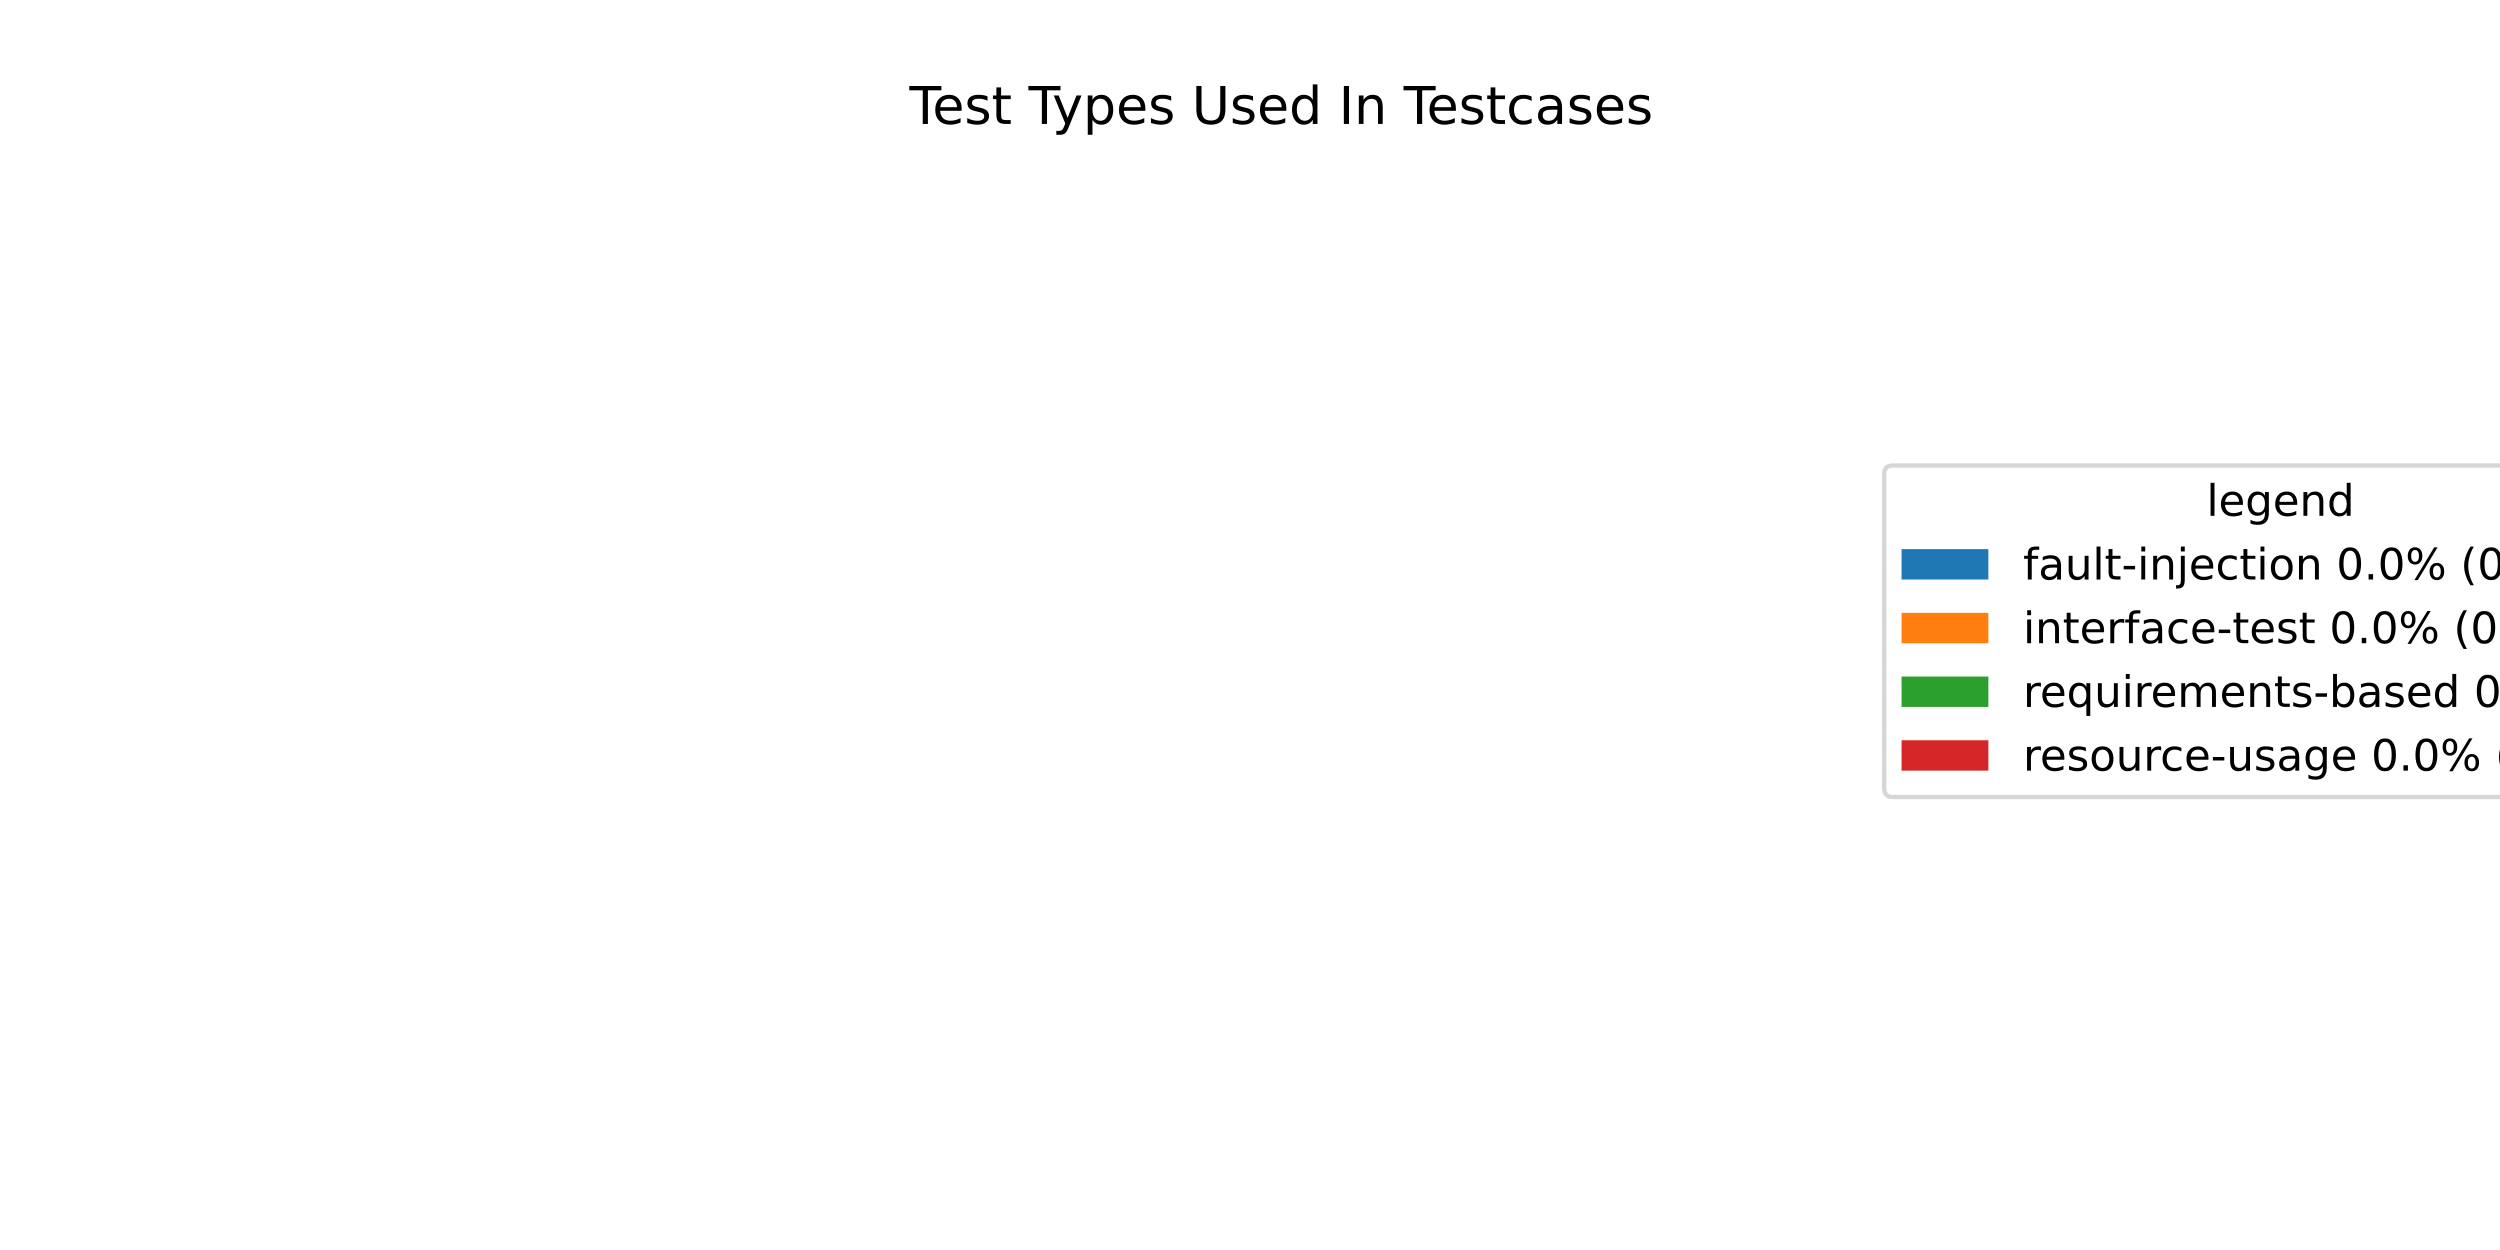
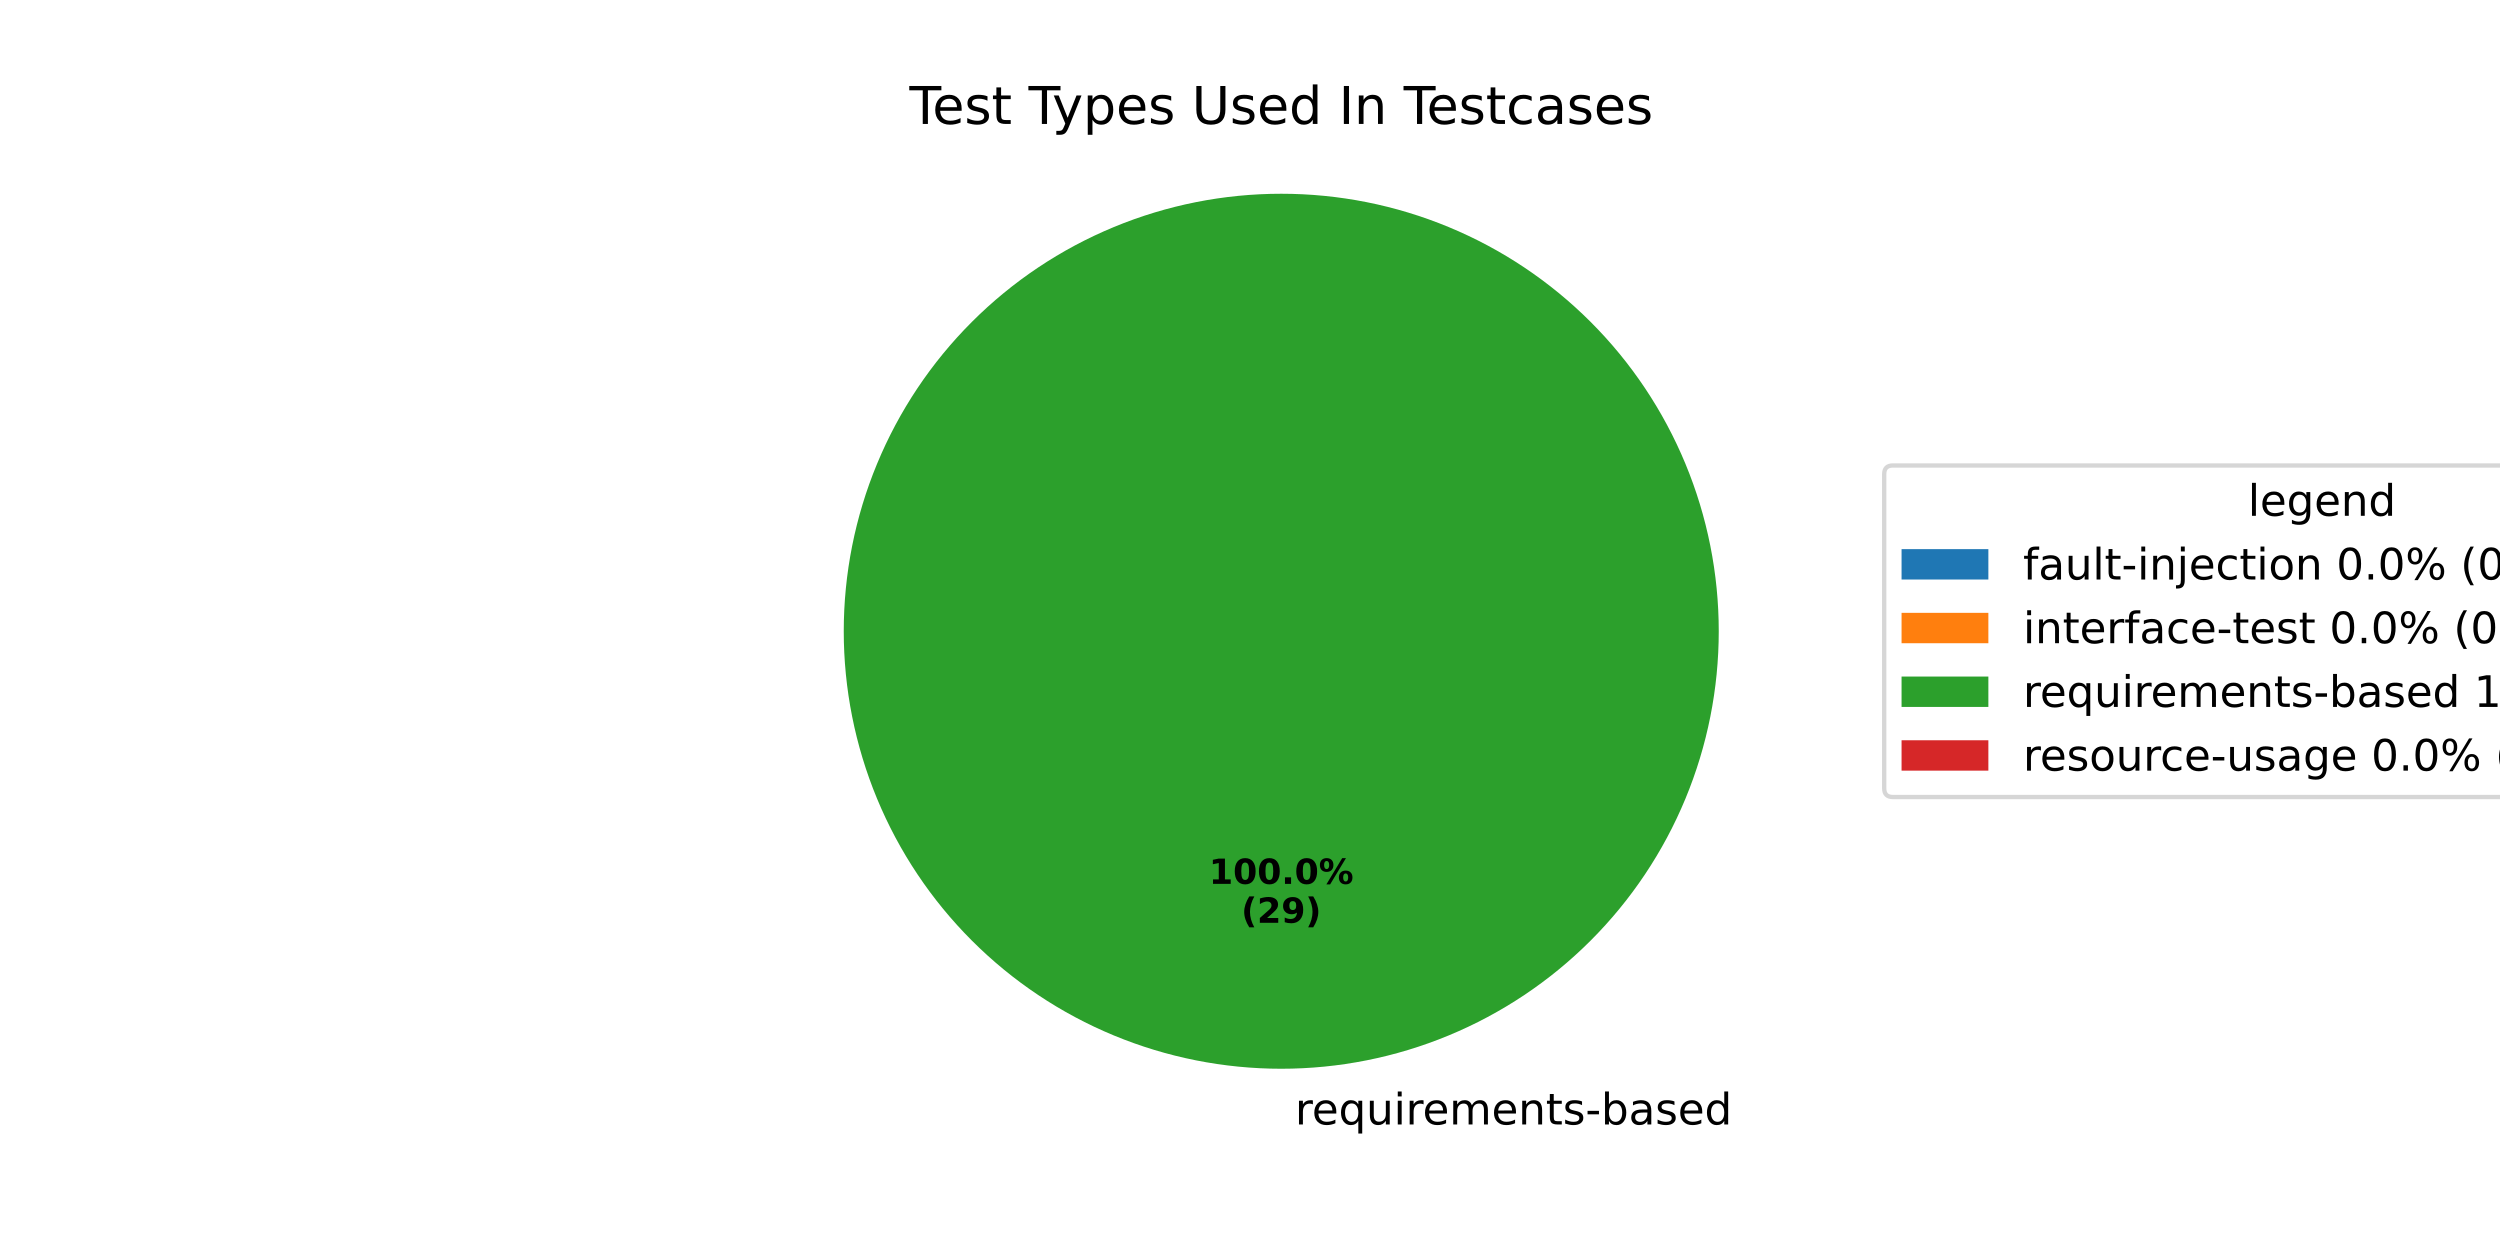
<svg xmlns="http://www.w3.org/2000/svg" xmlns:xlink="http://www.w3.org/1999/xlink" width="576pt" height="288pt" viewBox="0 0 576 288" version="1.1">
  <defs>
    <style type="text/css">*{stroke-linejoin: round; stroke-linecap: butt}</style>
  </defs>
  <g id="figure_1">
    <g id="patch_1">
      <path d="M 0 288  L 576 288  L 576 0  L 0 0  z " style="fill: #ffffff" />
    </g>
    <g id="axes_1">
      <g id="patch_2">
-         <path d="M 295.2 44.64  C 295.2 44.64 295.2 44.64 295.2 44.64  L 295.2 246.24  z " style="fill: #1f77b4" />
+         <path d="M 295.2 44.64  C 295.2 44.64 295.2 44.64 295.2 44.64  L 295.2 145.44  z " style="fill: #1f77b4" />
      </g>
      <g id="patch_3">
-         <path d="M 295.2 44.64  C 295.2 44.64 295.2 44.64 295.2 44.64  L 295.2 246.24  z " style="fill: #ff7f0e" />
+         <path d="M 295.2 44.64  C 295.2 44.64 295.2 44.64 295.2 44.64  L 295.2 145.44  z " style="fill: #ff7f0e" />
      </g>
      <g id="patch_4">
-         <path d="M 295.2 44.64  C 295.2 44.64 295.2 44.64 295.2 44.64  L 295.2 246.24  z " style="fill: #2ca02c" />
+         <path d="M 396 145.44  C 396 132.203 393.393 119.095 388.327 106.866  C 383.262 94.636 375.836 83.524 366.476 74.164  C 357.116 64.804 346.004 57.378 333.774 52.313  C 321.545 47.247 308.437 44.64 295.2 44.64  C 281.963 44.64 268.855 47.247 256.626 52.313  C 244.396 57.378 233.284 64.804 223.924 74.164  C 214.564 83.524 207.138 94.636 202.073 106.866  C 197.007 119.095 194.4 132.203 194.4 145.44  C 194.4 158.677 197.007 171.785 202.073 184.014  C 207.138 196.244 214.564 207.356 223.924 216.716  C 233.284 226.076 244.396 233.502 256.626 238.567  C 268.855 243.633 281.963 246.24 295.2 246.24  C 308.437 246.24 321.545 243.633 333.774 238.567  C 346.004 233.502 357.116 226.076 366.476 216.716  C 375.836 207.356 383.262 196.244 388.327 184.014  C 393.393 171.785 396 158.677 396 145.44  M 295.2 145.44  z " style="fill: #2ca02c" />
      </g>
      <g id="patch_5">
-         <path d="M 295.2 44.64  C 295.2 44.64 295.2 44.64 295.2 44.64  L 295.2 246.24  z " style="fill: #d62728" />
+         <path d="M 295.2 44.64  C 295.2 44.64 295.2 44.64 295.2 44.64  L 295.2 145.44  z " style="fill: #d62728" />
      </g>
      <g id="matplotlib.axis_1" />
      <g id="matplotlib.axis_2" />
      <g id="text_1">
+         <g transform="translate(295.2 259.0794) scale(0.1 -0.1)">
+           <defs>
+             <path id="DejaVuSans-20" transform="scale(0.015625)" />
+             <path id="DejaVuSans-72" d="M 2631 2963  Q 2534 3019 2420 3045  Q 2306 3072 2169 3072  Q 1681 3072 1420 2755  Q 1159 2438 1159 1844  L 1159 0  L 581 0  L 581 3500  L 1159 3500  L 1159 2956  Q 1341 3275 1631 3429  Q 1922 3584 2338 3584  Q 2397 3584 2469 3576  Q 2541 3569 2628 3553  L 2631 2963  z " transform="scale(0.015625)" />
+             <path id="DejaVuSans-65" d="M 3597 1894  L 3597 1613  L 953 1613  Q 991 1019 1311 708  Q 1631 397 2203 397  Q 2534 397 2845 478  Q 3156 559 3463 722  L 3463 178  Q 3153 47 2828 -22  Q 2503 -91 2169 -91  Q 1331 -91 842 396  Q 353 884 353 1716  Q 353 2575 817 3079  Q 1281 3584 2069 3584  Q 2775 3584 3186 3129  Q 3597 2675 3597 1894  z M 3022 2063  Q 3016 2534 2758 2815  Q 2500 3097 2075 3097  Q 1594 3097 1305 2825  Q 1016 2553 972 2059  L 3022 2063  z " transform="scale(0.015625)" />
+             <path id="DejaVuSans-71" d="M 947 1747  Q 947 1113 1208 752  Q 1469 391 1925 391  Q 2381 391 2643 752  Q 2906 1113 2906 1747  Q 2906 2381 2643 2742  Q 2381 3103 1925 3103  Q 1469 3103 1208 2742  Q 947 2381 947 1747  z M 2906 525  Q 2725 213 2448 61  Q 2172 -91 1784 -91  Q 1150 -91 751 415  Q 353 922 353 1747  Q 353 2572 751 3078  Q 1150 3584 1784 3584  Q 2172 3584 2448 3432  Q 2725 3281 2906 2969  L 2906 3500  L 3481 3500  L 3481 -1331  L 2906 -1331  L 2906 525  z " transform="scale(0.015625)" />
+             <path id="DejaVuSans-75" d="M 544 1381  L 544 3500  L 1119 3500  L 1119 1403  Q 1119 906 1312 657  Q 1506 409 1894 409  Q 2359 409 2629 706  Q 2900 1003 2900 1516  L 2900 3500  L 3475 3500  L 3475 0  L 2900 0  L 2900 538  Q 2691 219 2414 64  Q 2138 -91 1772 -91  Q 1169 -91 856 284  Q 544 659 544 1381  z M 1991 3584  L 1991 3584  z " transform="scale(0.015625)" />
+             <path id="DejaVuSans-69" d="M 603 3500  L 1178 3500  L 1178 0  L 603 0  L 603 3500  z M 603 4863  L 1178 4863  L 1178 4134  L 603 4134  L 603 4863  z " transform="scale(0.015625)" />
+             <path id="DejaVuSans-6d" d="M 3328 2828  Q 3544 3216 3844 3400  Q 4144 3584 4550 3584  Q 5097 3584 5394 3201  Q 5691 2819 5691 2113  L 5691 0  L 5113 0  L 5113 2094  Q 5113 2597 4934 2840  Q 4756 3084 4391 3084  Q 3944 3084 3684 2787  Q 3425 2491 3425 1978  L 3425 0  L 2847 0  L 2847 2094  Q 2847 2600 2669 2842  Q 2491 3084 2119 3084  Q 1678 3084 1418 2786  Q 1159 2488 1159 1978  L 1159 0  L 581 0  L 581 3500  L 1159 3500  L 1159 2956  Q 1356 3278 1631 3431  Q 1906 3584 2284 3584  Q 2666 3584 2933 3390  Q 3200 3197 3328 2828  z " transform="scale(0.015625)" />
+             <path id="DejaVuSans-6e" d="M 3513 2113  L 3513 0  L 2938 0  L 2938 2094  Q 2938 2591 2744 2837  Q 2550 3084 2163 3084  Q 1697 3084 1428 2787  Q 1159 2491 1159 1978  L 1159 0  L 581 0  L 581 3500  L 1159 3500  L 1159 2956  Q 1366 3272 1645 3428  Q 1925 3584 2291 3584  Q 2894 3584 3203 3211  Q 3513 2838 3513 2113  z " transform="scale(0.015625)" />
+             <path id="DejaVuSans-74" d="M 1172 4494  L 1172 3500  L 2356 3500  L 2356 3053  L 1172 3053  L 1172 1153  Q 1172 725 1289 603  Q 1406 481 1766 481  L 2356 481  L 2356 0  L 1766 0  Q 1100 0 847 248  Q 594 497 594 1153  L 594 3053  L 172 3053  L 172 3500  L 594 3500  L 594 4494  L 1172 4494  z " transform="scale(0.015625)" />
+             <path id="DejaVuSans-73" d="M 2834 3397  L 2834 2853  Q 2591 2978 2328 3040  Q 2066 3103 1784 3103  Q 1356 3103 1142 2972  Q 928 2841 928 2578  Q 928 2378 1081 2264  Q 1234 2150 1697 2047  L 1894 2003  Q 2506 1872 2764 1633  Q 3022 1394 3022 966  Q 3022 478 2636 193  Q 2250 -91 1575 -91  Q 1294 -91 989 -36  Q 684 19 347 128  L 347 722  Q 666 556 975 473  Q 1284 391 1588 391  Q 1994 391 2212 530  Q 2431 669 2431 922  Q 2431 1156 2273 1281  Q 2116 1406 1581 1522  L 1381 1569  Q 847 1681 609 1914  Q 372 2147 372 2553  Q 372 3047 722 3315  Q 1072 3584 1716 3584  Q 2034 3584 2315 3537  Q 2597 3491 2834 3397  z " transform="scale(0.015625)" />
+             <path id="DejaVuSans-2d" d="M 313 2009  L 1997 2009  L 1997 1497  L 313 1497  L 313 2009  z " transform="scale(0.015625)" />
+             <path id="DejaVuSans-62" d="M 3116 1747  Q 3116 2381 2855 2742  Q 2594 3103 2138 3103  Q 1681 3103 1420 2742  Q 1159 2381 1159 1747  Q 1159 1113 1420 752  Q 1681 391 2138 391  Q 2594 391 2855 752  Q 3116 1113 3116 1747  z M 1159 2969  Q 1341 3281 1617 3432  Q 1894 3584 2278 3584  Q 2916 3584 3314 3078  Q 3713 2572 3713 1747  Q 3713 922 3314 415  Q 2916 -91 2278 -91  Q 1894 -91 1617 61  Q 1341 213 1159 525  L 1159 0  L 581 0  L 581 4863  L 1159 4863  L 1159 2969  z " transform="scale(0.015625)" />
+             <path id="DejaVuSans-61" d="M 2194 1759  Q 1497 1759 1228 1600  Q 959 1441 959 1056  Q 959 750 1161 570  Q 1363 391 1709 391  Q 2188 391 2477 730  Q 2766 1069 2766 1631  L 2766 1759  L 2194 1759  z M 3341 1997  L 3341 0  L 2766 0  L 2766 531  Q 2569 213 2275 61  Q 1981 -91 1556 -91  Q 1019 -91 701 211  Q 384 513 384 1019  Q 384 1609 779 1909  Q 1175 2209 1959 2209  L 2766 2209  L 2766 2266  Q 2766 2663 2505 2880  Q 2244 3097 1772 3097  Q 1472 3097 1187 3025  Q 903 2953 641 2809  L 641 3341  Q 956 3463 1253 3523  Q 1550 3584 1831 3584  Q 2591 3584 2966 3190  Q 3341 2797 3341 1997  z " transform="scale(0.015625)" />
+             <path id="DejaVuSans-64" d="M 2906 2969  L 2906 4863  L 3481 4863  L 3481 0  L 2906 0  L 2906 525  Q 2725 213 2448 61  Q 2172 -91 1784 -91  Q 1150 -91 751 415  Q 353 922 353 1747  Q 353 2572 751 3078  Q 1150 3584 1784 3584  Q 2172 3584 2448 3432  Q 2725 3281 2906 2969  z M 947 1747  Q 947 1113 1208 752  Q 1469 391 1925 391  Q 2381 391 2643 752  Q 2906 1113 2906 1747  Q 2906 2381 2643 2742  Q 2381 3103 1925 3103  Q 1469 3103 1208 2742  Q 947 2381 947 1747  z " transform="scale(0.015625)" />
+           </defs>
+           <use xlink:href="#DejaVuSans-20" />
+           <use xlink:href="#DejaVuSans-72" transform="translate(31.78711 0)" />
+           <use xlink:href="#DejaVuSans-65" transform="translate(70.65039 0)" />
+           <use xlink:href="#DejaVuSans-71" transform="translate(132.1738 0)" />
+           <use xlink:href="#DejaVuSans-75" transform="translate(195.6504 0)" />
+           <use xlink:href="#DejaVuSans-69" transform="translate(259.0293 0)" />
+           <use xlink:href="#DejaVuSans-72" transform="translate(286.8125 0)" />
+           <use xlink:href="#DejaVuSans-65" transform="translate(325.6758 0)" />
+           <use xlink:href="#DejaVuSans-6d" transform="translate(387.1992 0)" />
+           <use xlink:href="#DejaVuSans-65" transform="translate(484.6113 0)" />
+           <use xlink:href="#DejaVuSans-6e" transform="translate(546.1348 0)" />
+           <use xlink:href="#DejaVuSans-74" transform="translate(609.5137 0)" />
+           <use xlink:href="#DejaVuSans-73" transform="translate(648.7227 0)" />
+           <use xlink:href="#DejaVuSans-2d" transform="translate(700.8223 0)" />
+           <use xlink:href="#DejaVuSans-62" transform="translate(736.9062 0)" />
+           <use xlink:href="#DejaVuSans-61" transform="translate(800.3828 0)" />
+           <use xlink:href="#DejaVuSans-73" transform="translate(861.6621 0)" />
+           <use xlink:href="#DejaVuSans-65" transform="translate(913.7617 0)" />
+           <use xlink:href="#DejaVuSans-64" transform="translate(975.2852 0)" />
+         </g>
+       </g>
+       <g id="text_2">
+         <g transform="translate(278.54 203.6484) scale(0.08 -0.08)">
+           <defs>
+             <path id="DejaVuSans-Bold-31" d="M 750 831  L 1813 831  L 1813 3847  L 722 3622  L 722 4441  L 1806 4666  L 2950 4666  L 2950 831  L 4013 831  L 4013 0  L 750 0  L 750 831  z " transform="scale(0.015625)" />
+             <path id="DejaVuSans-Bold-30" d="M 2944 2338  Q 2944 3213 2780 3570  Q 2616 3928 2228 3928  Q 1841 3928 1675 3570  Q 1509 3213 1509 2338  Q 1509 1453 1675 1090  Q 1841 728 2228 728  Q 2613 728 2778 1090  Q 2944 1453 2944 2338  z M 4147 2328  Q 4147 1169 3647 539  Q 3147 -91 2228 -91  Q 1306 -91 806 539  Q 306 1169 306 2328  Q 306 3491 806 4120  Q 1306 4750 2228 4750  Q 3147 4750 3647 4120  Q 4147 3491 4147 2328  z " transform="scale(0.015625)" />
+             <path id="DejaVuSans-Bold-2e" d="M 653 1209  L 1778 1209  L 1778 0  L 653 0  L 653 1209  z " transform="scale(0.015625)" />
+             <path id="DejaVuSans-Bold-25" d="M 4959 1925  Q 4738 1925 4616 1733  Q 4494 1541 4494 1184  Q 4494 825 4614 633  Q 4734 441 4959 441  Q 5184 441 5303 633  Q 5422 825 5422 1184  Q 5422 1541 5301 1733  Q 5181 1925 4959 1925  z M 4959 2450  Q 5541 2450 5875 2112  Q 6209 1775 6209 1184  Q 6209 594 5875 251  Q 5541 -91 4959 -91  Q 4378 -91 4042 251  Q 3706 594 3706 1184  Q 3706 1772 4042 2111  Q 4378 2450 4959 2450  z M 2094 -91  L 1403 -91  L 4319 4750  L 5013 4750  L 2094 -91  z M 1453 4750  Q 2034 4750 2367 4411  Q 2700 4072 2700 3481  Q 2700 2891 2367 2550  Q 2034 2209 1453 2209  Q 872 2209 539 2550  Q 206 2891 206 3481  Q 206 4072 539 4411  Q 872 4750 1453 4750  z M 1453 4225  Q 1228 4225 1106 4031  Q 984 3838 984 3481  Q 984 3122 1106 2926  Q 1228 2731 1453 2731  Q 1678 2731 1798 2926  Q 1919 3122 1919 3481  Q 1919 3838 1797 4031  Q 1675 4225 1453 4225  z " transform="scale(0.015625)" />
+           </defs>
+           <use xlink:href="#DejaVuSans-Bold-31" />
+           <use xlink:href="#DejaVuSans-Bold-30" transform="translate(69.58008 0)" />
+           <use xlink:href="#DejaVuSans-Bold-30" transform="translate(139.1602 0)" />
+           <use xlink:href="#DejaVuSans-Bold-2e" transform="translate(208.7402 0)" />
+           <use xlink:href="#DejaVuSans-Bold-30" transform="translate(246.7285 0)" />
+           <use xlink:href="#DejaVuSans-Bold-25" transform="translate(316.3086 0)" />
+         </g>
+         <g transform="translate(285.9775 212.6066) scale(0.08 -0.08)">
+           <defs>
+             <path id="DejaVuSans-Bold-28" d="M 2413 -844  L 1484 -844  Q 1006 -72 778 623  Q 550 1319 550 2003  Q 550 2688 779 3389  Q 1009 4091 1484 4856  L 2413 4856  Q 2013 4116 1813 3408  Q 1613 2700 1613 2009  Q 1613 1319 1811 609  Q 2009 -100 2413 -844  z " transform="scale(0.015625)" />
+             <path id="DejaVuSans-Bold-32" d="M 1844 884  L 3897 884  L 3897 0  L 506 0  L 506 884  L 2209 2388  Q 2438 2594 2547 2791  Q 2656 2988 2656 3200  Q 2656 3528 2436 3728  Q 2216 3928 1850 3928  Q 1569 3928 1234 3808  Q 900 3688 519 3450  L 519 4475  Q 925 4609 1322 4679  Q 1719 4750 2100 4750  Q 2938 4750 3402 4381  Q 3866 4013 3866 3353  Q 3866 2972 3669 2642  Q 3472 2313 2841 1759  L 1844 884  z " transform="scale(0.015625)" />
+             <path id="DejaVuSans-Bold-39" d="M 641 103  L 641 966  Q 928 831 1190 764  Q 1453 697 1709 697  Q 2247 697 2547 995  Q 2847 1294 2900 1881  Q 2688 1725 2447 1647  Q 2206 1569 1925 1569  Q 1209 1569 770 1986  Q 331 2403 331 3084  Q 331 3838 820 4291  Q 1309 4744 2131 4744  Q 3044 4744 3544 4128  Q 4044 3513 4044 2388  Q 4044 1231 3459 570  Q 2875 -91 1856 -91  Q 1528 -91 1228 -42  Q 928 6 641 103  z M 2125 2350  Q 2441 2350 2600 2554  Q 2759 2759 2759 3169  Q 2759 3575 2600 3781  Q 2441 3988 2125 3988  Q 1809 3988 1650 3781  Q 1491 3575 1491 3169  Q 1491 2759 1650 2554  Q 1809 2350 2125 2350  z " transform="scale(0.015625)" />
+             <path id="DejaVuSans-Bold-29" d="M 513 -844  Q 913 -100 1113 609  Q 1313 1319 1313 2009  Q 1313 2700 1113 3408  Q 913 4116 513 4856  L 1441 4856  Q 1916 4091 2145 3389  Q 2375 2688 2375 2003  Q 2375 1319 2147 623  Q 1919 -72 1441 -844  L 513 -844  z " transform="scale(0.015625)" />
+           </defs>
+           <use xlink:href="#DejaVuSans-Bold-28" />
+           <use xlink:href="#DejaVuSans-Bold-32" transform="translate(45.70312 0)" />
+           <use xlink:href="#DejaVuSans-Bold-39" transform="translate(115.2832 0)" />
+           <use xlink:href="#DejaVuSans-Bold-29" transform="translate(184.8633 0)" />
+         </g>
+       </g>
+       <g id="text_3">
        <g transform="translate(209.5294 28.56) scale(0.12 -0.12)">
          <defs>
            <path id="DejaVuSans-54" d="M -19 4666  L 3928 4666  L 3928 4134  L 2272 4134  L 2272 0  L 1638 0  L 1638 4134  L -19 4134  L -19 4666  z " transform="scale(0.015625)" />
-             <path id="DejaVuSans-65" d="M 3597 1894  L 3597 1613  L 953 1613  Q 991 1019 1311 708  Q 1631 397 2203 397  Q 2534 397 2845 478  Q 3156 559 3463 722  L 3463 178  Q 3153 47 2828 -22  Q 2503 -91 2169 -91  Q 1331 -91 842 396  Q 353 884 353 1716  Q 353 2575 817 3079  Q 1281 3584 2069 3584  Q 2775 3584 3186 3129  Q 3597 2675 3597 1894  z M 3022 2063  Q 3016 2534 2758 2815  Q 2500 3097 2075 3097  Q 1594 3097 1305 2825  Q 1016 2553 972 2059  L 3022 2063  z " transform="scale(0.015625)" />
-             <path id="DejaVuSans-73" d="M 2834 3397  L 2834 2853  Q 2591 2978 2328 3040  Q 2066 3103 1784 3103  Q 1356 3103 1142 2972  Q 928 2841 928 2578  Q 928 2378 1081 2264  Q 1234 2150 1697 2047  L 1894 2003  Q 2506 1872 2764 1633  Q 3022 1394 3022 966  Q 3022 478 2636 193  Q 2250 -91 1575 -91  Q 1294 -91 989 -36  Q 684 19 347 128  L 347 722  Q 666 556 975 473  Q 1284 391 1588 391  Q 1994 391 2212 530  Q 2431 669 2431 922  Q 2431 1156 2273 1281  Q 2116 1406 1581 1522  L 1381 1569  Q 847 1681 609 1914  Q 372 2147 372 2553  Q 372 3047 722 3315  Q 1072 3584 1716 3584  Q 2034 3584 2315 3537  Q 2597 3491 2834 3397  z " transform="scale(0.015625)" />
-             <path id="DejaVuSans-74" d="M 1172 4494  L 1172 3500  L 2356 3500  L 2356 3053  L 1172 3053  L 1172 1153  Q 1172 725 1289 603  Q 1406 481 1766 481  L 2356 481  L 2356 0  L 1766 0  Q 1100 0 847 248  Q 594 497 594 1153  L 594 3053  L 172 3053  L 172 3500  L 594 3500  L 594 4494  L 1172 4494  z " transform="scale(0.015625)" />
-             <path id="DejaVuSans-20" transform="scale(0.015625)" />
            <path id="DejaVuSans-79" d="M 2059 -325  Q 1816 -950 1584 -1140  Q 1353 -1331 966 -1331  L 506 -1331  L 506 -850  L 844 -850  Q 1081 -850 1212 -737  Q 1344 -625 1503 -206  L 1606 56  L 191 3500  L 800 3500  L 1894 763  L 2988 3500  L 3597 3500  L 2059 -325  z " transform="scale(0.015625)" />
            <path id="DejaVuSans-70" d="M 1159 525  L 1159 -1331  L 581 -1331  L 581 3500  L 1159 3500  L 1159 2969  Q 1341 3281 1617 3432  Q 1894 3584 2278 3584  Q 2916 3584 3314 3078  Q 3713 2572 3713 1747  Q 3713 922 3314 415  Q 2916 -91 2278 -91  Q 1894 -91 1617 61  Q 1341 213 1159 525  z M 3116 1747  Q 3116 2381 2855 2742  Q 2594 3103 2138 3103  Q 1681 3103 1420 2742  Q 1159 2381 1159 1747  Q 1159 1113 1420 752  Q 1681 391 2138 391  Q 2594 391 2855 752  Q 3116 1113 3116 1747  z " transform="scale(0.015625)" />
            <path id="DejaVuSans-55" d="M 556 4666  L 1191 4666  L 1191 1831  Q 1191 1081 1462 751  Q 1734 422 2344 422  Q 2950 422 3222 751  Q 3494 1081 3494 1831  L 3494 4666  L 4128 4666  L 4128 1753  Q 4128 841 3676 375  Q 3225 -91 2344 -91  Q 1459 -91 1007 375  Q 556 841 556 1753  L 556 4666  z " transform="scale(0.015625)" />
-             <path id="DejaVuSans-64" d="M 2906 2969  L 2906 4863  L 3481 4863  L 3481 0  L 2906 0  L 2906 525  Q 2725 213 2448 61  Q 2172 -91 1784 -91  Q 1150 -91 751 415  Q 353 922 353 1747  Q 353 2572 751 3078  Q 1150 3584 1784 3584  Q 2172 3584 2448 3432  Q 2725 3281 2906 2969  z M 947 1747  Q 947 1113 1208 752  Q 1469 391 1925 391  Q 2381 391 2643 752  Q 2906 1113 2906 1747  Q 2906 2381 2643 2742  Q 2381 3103 1925 3103  Q 1469 3103 1208 2742  Q 947 2381 947 1747  z " transform="scale(0.015625)" />
            <path id="DejaVuSans-49" d="M 628 4666  L 1259 4666  L 1259 0  L 628 0  L 628 4666  z " transform="scale(0.015625)" />
-             <path id="DejaVuSans-6e" d="M 3513 2113  L 3513 0  L 2938 0  L 2938 2094  Q 2938 2591 2744 2837  Q 2550 3084 2163 3084  Q 1697 3084 1428 2787  Q 1159 2491 1159 1978  L 1159 0  L 581 0  L 581 3500  L 1159 3500  L 1159 2956  Q 1366 3272 1645 3428  Q 1925 3584 2291 3584  Q 2894 3584 3203 3211  Q 3513 2838 3513 2113  z " transform="scale(0.015625)" />
            <path id="DejaVuSans-63" d="M 3122 3366  L 3122 2828  Q 2878 2963 2633 3030  Q 2388 3097 2138 3097  Q 1578 3097 1268 2742  Q 959 2388 959 1747  Q 959 1106 1268 751  Q 1578 397 2138 397  Q 2388 397 2633 464  Q 2878 531 3122 666  L 3122 134  Q 2881 22 2623 -34  Q 2366 -91 2075 -91  Q 1284 -91 818 406  Q 353 903 353 1747  Q 353 2603 823 3093  Q 1294 3584 2113 3584  Q 2378 3584 2631 3529  Q 2884 3475 3122 3366  z " transform="scale(0.015625)" />
-             <path id="DejaVuSans-61" d="M 2194 1759  Q 1497 1759 1228 1600  Q 959 1441 959 1056  Q 959 750 1161 570  Q 1363 391 1709 391  Q 2188 391 2477 730  Q 2766 1069 2766 1631  L 2766 1759  L 2194 1759  z M 3341 1997  L 3341 0  L 2766 0  L 2766 531  Q 2569 213 2275 61  Q 1981 -91 1556 -91  Q 1019 -91 701 211  Q 384 513 384 1019  Q 384 1609 779 1909  Q 1175 2209 1959 2209  L 2766 2209  L 2766 2266  Q 2766 2663 2505 2880  Q 2244 3097 1772 3097  Q 1472 3097 1187 3025  Q 903 2953 641 2809  L 641 3341  Q 956 3463 1253 3523  Q 1550 3584 1831 3584  Q 2591 3584 2966 3190  Q 3341 2797 3341 1997  z " transform="scale(0.015625)" />
          </defs>
          <use xlink:href="#DejaVuSans-54" />
          <use xlink:href="#DejaVuSans-65" transform="translate(44.08398 0)" />
          <use xlink:href="#DejaVuSans-73" transform="translate(105.6074 0)" />
          <use xlink:href="#DejaVuSans-74" transform="translate(157.707 0)" />
          <use xlink:href="#DejaVuSans-20" transform="translate(196.916 0)" />
          <use xlink:href="#DejaVuSans-54" transform="translate(228.7031 0)" />
          <use xlink:href="#DejaVuSans-79" transform="translate(274.1621 0)" />
          <use xlink:href="#DejaVuSans-70" transform="translate(333.3418 0)" />
          <use xlink:href="#DejaVuSans-65" transform="translate(396.8184 0)" />
          <use xlink:href="#DejaVuSans-73" transform="translate(458.3418 0)" />
          <use xlink:href="#DejaVuSans-20" transform="translate(510.4414 0)" />
          <use xlink:href="#DejaVuSans-55" transform="translate(542.2285 0)" />
          <use xlink:href="#DejaVuSans-73" transform="translate(615.4219 0)" />
          <use xlink:href="#DejaVuSans-65" transform="translate(667.5215 0)" />
          <use xlink:href="#DejaVuSans-64" transform="translate(729.0449 0)" />
          <use xlink:href="#DejaVuSans-20" transform="translate(792.5215 0)" />
          <use xlink:href="#DejaVuSans-49" transform="translate(824.3086 0)" />
          <use xlink:href="#DejaVuSans-6e" transform="translate(853.8008 0)" />
          <use xlink:href="#DejaVuSans-20" transform="translate(917.1797 0)" />
          <use xlink:href="#DejaVuSans-54" transform="translate(948.9668 0)" />
          <use xlink:href="#DejaVuSans-65" transform="translate(993.0508 0)" />
          <use xlink:href="#DejaVuSans-73" transform="translate(1054.574 0)" />
          <use xlink:href="#DejaVuSans-74" transform="translate(1106.674 0)" />
          <use xlink:href="#DejaVuSans-63" transform="translate(1145.883 0)" />
          <use xlink:href="#DejaVuSans-61" transform="translate(1200.863 0)" />
          <use xlink:href="#DejaVuSans-73" transform="translate(1262.143 0)" />
          <use xlink:href="#DejaVuSans-65" transform="translate(1314.242 0)" />
          <use xlink:href="#DejaVuSans-73" transform="translate(1375.766 0)" />
        </g>
      </g>
      <g id="legend_1">
        <g id="patch_6">
-           <path d="M 436.12 183.635  L 614.745 183.635  Q 616.745 183.635 616.745 181.635  L 616.745 109.245  Q 616.745 107.245 614.745 107.245  L 436.12 107.245  Q 434.12 107.245 434.12 109.245  L 434.12 181.635  Q 434.12 183.635 436.12 183.635  z " style="fill: #ffffff; opacity: 0.8; stroke: #cccccc; stroke-linejoin: miter" />
-         </g>
-         <g id="text_2">
-           <g transform="translate(508.3731 118.8431) scale(0.1 -0.1)">
+           <path d="M 436.12 183.635  L 633.832 183.635  Q 635.832 183.635 635.832 181.635  L 635.832 109.245  Q 635.832 107.245 633.832 107.245  L 436.12 107.245  Q 434.12 107.245 434.12 109.245  L 434.12 181.635  Q 434.12 183.635 436.12 183.635  z " style="fill: #ffffff; opacity: 0.8; stroke: #cccccc; stroke-linejoin: miter" />
+         </g>
+         <g id="text_4">
+           <g transform="translate(517.9169 118.8431) scale(0.1 -0.1)">
            <defs>
              <path id="DejaVuSans-6c" d="M 603 4863  L 1178 4863  L 1178 0  L 603 0  L 603 4863  z " transform="scale(0.015625)" />
              <path id="DejaVuSans-67" d="M 2906 1791  Q 2906 2416 2648 2759  Q 2391 3103 1925 3103  Q 1463 3103 1205 2759  Q 947 2416 947 1791  Q 947 1169 1205 825  Q 1463 481 1925 481  Q 2391 481 2648 825  Q 2906 1169 2906 1791  z M 3481 434  Q 3481 -459 3084 -895  Q 2688 -1331 1869 -1331  Q 1566 -1331 1297 -1286  Q 1028 -1241 775 -1147  L 775 -588  Q 1028 -725 1275 -790  Q 1522 -856 1778 -856  Q 2344 -856 2625 -561  Q 2906 -266 2906 331  L 2906 616  Q 2728 306 2450 153  Q 2172 0 1784 0  Q 1141 0 747 490  Q 353 981 353 1791  Q 353 2603 747 3093  Q 1141 3584 1784 3584  Q 2172 3584 2450 3431  Q 2728 3278 2906 2969  L 2906 3500  L 3481 3500  L 3481 434  z " transform="scale(0.015625)" />
            </defs>
            <use xlink:href="#DejaVuSans-6c" />
            <use xlink:href="#DejaVuSans-65" transform="translate(27.7832 0)" />
            <use xlink:href="#DejaVuSans-67" transform="translate(89.30664 0)" />
            <use xlink:href="#DejaVuSans-65" transform="translate(152.7832 0)" />
            <use xlink:href="#DejaVuSans-6e" transform="translate(214.3066 0)" />
            <use xlink:href="#DejaVuSans-64" transform="translate(277.6855 0)" />
          </g>
        </g>
        <g id="patch_7">
          <path d="M 438.12 133.521  L 458.12 133.521  L 458.12 126.521  L 438.12 126.521  z " style="fill: #1f77b4" />
        </g>
-         <g id="text_3">
+         <g id="text_5">
          <g transform="translate(466.12 133.5213) scale(0.1 -0.1)">
            <defs>
              <path id="DejaVuSans-66" d="M 2375 4863  L 2375 4384  L 1825 4384  Q 1516 4384 1395 4259  Q 1275 4134 1275 3809  L 1275 3500  L 2222 3500  L 2222 3053  L 1275 3053  L 1275 0  L 697 0  L 697 3053  L 147 3053  L 147 3500  L 697 3500  L 697 3744  Q 697 4328 969 4595  Q 1241 4863 1831 4863  L 2375 4863  z " transform="scale(0.015625)" />
-               <path id="DejaVuSans-75" d="M 544 1381  L 544 3500  L 1119 3500  L 1119 1403  Q 1119 906 1312 657  Q 1506 409 1894 409  Q 2359 409 2629 706  Q 2900 1003 2900 1516  L 2900 3500  L 3475 3500  L 3475 0  L 2900 0  L 2900 538  Q 2691 219 2414 64  Q 2138 -91 1772 -91  Q 1169 -91 856 284  Q 544 659 544 1381  z M 1991 3584  L 1991 3584  z " transform="scale(0.015625)" />
-               <path id="DejaVuSans-2d" d="M 313 2009  L 1997 2009  L 1997 1497  L 313 1497  L 313 2009  z " transform="scale(0.015625)" />
-               <path id="DejaVuSans-69" d="M 603 3500  L 1178 3500  L 1178 0  L 603 0  L 603 3500  z M 603 4863  L 1178 4863  L 1178 4134  L 603 4134  L 603 4863  z " transform="scale(0.015625)" />
              <path id="DejaVuSans-6a" d="M 603 3500  L 1178 3500  L 1178 -63  Q 1178 -731 923 -1031  Q 669 -1331 103 -1331  L -116 -1331  L -116 -844  L 38 -844  Q 366 -844 484 -692  Q 603 -541 603 -63  L 603 3500  z M 603 4863  L 1178 4863  L 1178 4134  L 603 4134  L 603 4863  z " transform="scale(0.015625)" />
              <path id="DejaVuSans-6f" d="M 1959 3097  Q 1497 3097 1228 2736  Q 959 2375 959 1747  Q 959 1119 1226 758  Q 1494 397 1959 397  Q 2419 397 2687 759  Q 2956 1122 2956 1747  Q 2956 2369 2687 2733  Q 2419 3097 1959 3097  z M 1959 3584  Q 2709 3584 3137 3096  Q 3566 2609 3566 1747  Q 3566 888 3137 398  Q 2709 -91 1959 -91  Q 1206 -91 779 398  Q 353 888 353 1747  Q 353 2609 779 3096  Q 1206 3584 1959 3584  z " transform="scale(0.015625)" />
              <path id="DejaVuSans-30" d="M 2034 4250  Q 1547 4250 1301 3770  Q 1056 3291 1056 2328  Q 1056 1369 1301 889  Q 1547 409 2034 409  Q 2525 409 2770 889  Q 3016 1369 3016 2328  Q 3016 3291 2770 3770  Q 2525 4250 2034 4250  z M 2034 4750  Q 2819 4750 3233 4129  Q 3647 3509 3647 2328  Q 3647 1150 3233 529  Q 2819 -91 2034 -91  Q 1250 -91 836 529  Q 422 1150 422 2328  Q 422 3509 836 4129  Q 1250 4750 2034 4750  z " transform="scale(0.015625)" />
              <path id="DejaVuSans-2e" d="M 684 794  L 1344 794  L 1344 0  L 684 0  L 684 794  z " transform="scale(0.015625)" />
              <path id="DejaVuSans-25" d="M 4653 2053  Q 4381 2053 4226 1822  Q 4072 1591 4072 1178  Q 4072 772 4226 539  Q 4381 306 4653 306  Q 4919 306 5073 539  Q 5228 772 5228 1178  Q 5228 1588 5073 1820  Q 4919 2053 4653 2053  z M 4653 2450  Q 5147 2450 5437 2106  Q 5728 1763 5728 1178  Q 5728 594 5436 251  Q 5144 -91 4653 -91  Q 4153 -91 3862 251  Q 3572 594 3572 1178  Q 3572 1766 3864 2108  Q 4156 2450 4653 2450  z M 1428 4353  Q 1159 4353 1004 4120  Q 850 3888 850 3481  Q 850 3069 1003 2837  Q 1156 2606 1428 2606  Q 1700 2606 1854 2837  Q 2009 3069 2009 3481  Q 2009 3884 1853 4118  Q 1697 4353 1428 4353  z M 4250 4750  L 4750 4750  L 1831 -91  L 1331 -91  L 4250 4750  z M 1428 4750  Q 1922 4750 2215 4408  Q 2509 4066 2509 3481  Q 2509 2891 2217 2550  Q 1925 2209 1428 2209  Q 931 2209 642 2551  Q 353 2894 353 3481  Q 353 4063 643 4406  Q 934 4750 1428 4750  z " transform="scale(0.015625)" />
              <path id="DejaVuSans-28" d="M 1984 4856  Q 1566 4138 1362 3434  Q 1159 2731 1159 2009  Q 1159 1288 1364 580  Q 1569 -128 1984 -844  L 1484 -844  Q 1016 -109 783 600  Q 550 1309 550 2009  Q 550 2706 781 3412  Q 1013 4119 1484 4856  L 1984 4856  z " transform="scale(0.015625)" />
              <path id="DejaVuSans-29" d="M 513 4856  L 1013 4856  Q 1481 4119 1714 3412  Q 1947 2706 1947 2009  Q 1947 1309 1714 600  Q 1481 -109 1013 -844  L 513 -844  Q 928 -128 1133 580  Q 1338 1288 1338 2009  Q 1338 2731 1133 3434  Q 928 4138 513 4856  z " transform="scale(0.015625)" />
            </defs>
            <use xlink:href="#DejaVuSans-66" />
            <use xlink:href="#DejaVuSans-61" transform="translate(35.20508 0)" />
            <use xlink:href="#DejaVuSans-75" transform="translate(96.48438 0)" />
            <use xlink:href="#DejaVuSans-6c" transform="translate(159.8633 0)" />
            <use xlink:href="#DejaVuSans-74" transform="translate(187.6465 0)" />
            <use xlink:href="#DejaVuSans-2d" transform="translate(226.8555 0)" />
            <use xlink:href="#DejaVuSans-69" transform="translate(262.9395 0)" />
            <use xlink:href="#DejaVuSans-6e" transform="translate(290.7227 0)" />
            <use xlink:href="#DejaVuSans-6a" transform="translate(354.1016 0)" />
            <use xlink:href="#DejaVuSans-65" transform="translate(381.8848 0)" />
            <use xlink:href="#DejaVuSans-63" transform="translate(443.4082 0)" />
            <use xlink:href="#DejaVuSans-74" transform="translate(498.3887 0)" />
            <use xlink:href="#DejaVuSans-69" transform="translate(537.5977 0)" />
            <use xlink:href="#DejaVuSans-6f" transform="translate(565.3809 0)" />
            <use xlink:href="#DejaVuSans-6e" transform="translate(626.5625 0)" />
            <use xlink:href="#DejaVuSans-20" transform="translate(689.9414 0)" />
            <use xlink:href="#DejaVuSans-30" transform="translate(721.7285 0)" />
            <use xlink:href="#DejaVuSans-2e" transform="translate(785.3516 0)" />
            <use xlink:href="#DejaVuSans-30" transform="translate(817.1387 0)" />
            <use xlink:href="#DejaVuSans-25" transform="translate(880.7617 0)" />
            <use xlink:href="#DejaVuSans-20" transform="translate(975.7812 0)" />
            <use xlink:href="#DejaVuSans-28" transform="translate(1007.568 0)" />
            <use xlink:href="#DejaVuSans-30" transform="translate(1046.582 0)" />
            <use xlink:href="#DejaVuSans-29" transform="translate(1110.205 0)" />
          </g>
        </g>
        <g id="patch_8">
          <path d="M 438.12 148.199  L 458.12 148.199  L 458.12 141.199  L 438.12 141.199  z " style="fill: #ff7f0e" />
        </g>
-         <g id="text_4">
+         <g id="text_6">
          <g transform="translate(466.12 148.1994) scale(0.1 -0.1)">
-             <defs>
-               <path id="DejaVuSans-72" d="M 2631 2963  Q 2534 3019 2420 3045  Q 2306 3072 2169 3072  Q 1681 3072 1420 2755  Q 1159 2438 1159 1844  L 1159 0  L 581 0  L 581 3500  L 1159 3500  L 1159 2956  Q 1341 3275 1631 3429  Q 1922 3584 2338 3584  Q 2397 3584 2469 3576  Q 2541 3569 2628 3553  L 2631 2963  z " transform="scale(0.015625)" />
-             </defs>
            <use xlink:href="#DejaVuSans-69" />
            <use xlink:href="#DejaVuSans-6e" transform="translate(27.7832 0)" />
            <use xlink:href="#DejaVuSans-74" transform="translate(91.16211 0)" />
            <use xlink:href="#DejaVuSans-65" transform="translate(130.3711 0)" />
            <use xlink:href="#DejaVuSans-72" transform="translate(191.8945 0)" />
            <use xlink:href="#DejaVuSans-66" transform="translate(233.0078 0)" />
            <use xlink:href="#DejaVuSans-61" transform="translate(268.2129 0)" />
            <use xlink:href="#DejaVuSans-63" transform="translate(329.4922 0)" />
            <use xlink:href="#DejaVuSans-65" transform="translate(384.4727 0)" />
            <use xlink:href="#DejaVuSans-2d" transform="translate(445.9961 0)" />
            <use xlink:href="#DejaVuSans-74" transform="translate(482.0801 0)" />
            <use xlink:href="#DejaVuSans-65" transform="translate(521.2891 0)" />
            <use xlink:href="#DejaVuSans-73" transform="translate(582.8125 0)" />
            <use xlink:href="#DejaVuSans-74" transform="translate(634.9121 0)" />
            <use xlink:href="#DejaVuSans-20" transform="translate(674.1211 0)" />
            <use xlink:href="#DejaVuSans-30" transform="translate(705.9082 0)" />
            <use xlink:href="#DejaVuSans-2e" transform="translate(769.5312 0)" />
            <use xlink:href="#DejaVuSans-30" transform="translate(801.3184 0)" />
            <use xlink:href="#DejaVuSans-25" transform="translate(864.9414 0)" />
            <use xlink:href="#DejaVuSans-20" transform="translate(959.9609 0)" />
            <use xlink:href="#DejaVuSans-28" transform="translate(991.748 0)" />
            <use xlink:href="#DejaVuSans-30" transform="translate(1030.762 0)" />
            <use xlink:href="#DejaVuSans-29" transform="translate(1094.385 0)" />
          </g>
        </g>
        <g id="patch_9">
          <path d="M 438.12 162.877  L 458.12 162.877  L 458.12 155.877  L 438.12 155.877  z " style="fill: #2ca02c" />
        </g>
-         <g id="text_5">
+         <g id="text_7">
          <g transform="translate(466.12 162.8775) scale(0.1 -0.1)">
            <defs>
-               <path id="DejaVuSans-71" d="M 947 1747  Q 947 1113 1208 752  Q 1469 391 1925 391  Q 2381 391 2643 752  Q 2906 1113 2906 1747  Q 2906 2381 2643 2742  Q 2381 3103 1925 3103  Q 1469 3103 1208 2742  Q 947 2381 947 1747  z M 2906 525  Q 2725 213 2448 61  Q 2172 -91 1784 -91  Q 1150 -91 751 415  Q 353 922 353 1747  Q 353 2572 751 3078  Q 1150 3584 1784 3584  Q 2172 3584 2448 3432  Q 2725 3281 2906 2969  L 2906 3500  L 3481 3500  L 3481 -1331  L 2906 -1331  L 2906 525  z " transform="scale(0.015625)" />
-               <path id="DejaVuSans-6d" d="M 3328 2828  Q 3544 3216 3844 3400  Q 4144 3584 4550 3584  Q 5097 3584 5394 3201  Q 5691 2819 5691 2113  L 5691 0  L 5113 0  L 5113 2094  Q 5113 2597 4934 2840  Q 4756 3084 4391 3084  Q 3944 3084 3684 2787  Q 3425 2491 3425 1978  L 3425 0  L 2847 0  L 2847 2094  Q 2847 2600 2669 2842  Q 2491 3084 2119 3084  Q 1678 3084 1418 2786  Q 1159 2488 1159 1978  L 1159 0  L 581 0  L 581 3500  L 1159 3500  L 1159 2956  Q 1356 3278 1631 3431  Q 1906 3584 2284 3584  Q 2666 3584 2933 3390  Q 3200 3197 3328 2828  z " transform="scale(0.015625)" />
-               <path id="DejaVuSans-62" d="M 3116 1747  Q 3116 2381 2855 2742  Q 2594 3103 2138 3103  Q 1681 3103 1420 2742  Q 1159 2381 1159 1747  Q 1159 1113 1420 752  Q 1681 391 2138 391  Q 2594 391 2855 752  Q 3116 1113 3116 1747  z M 1159 2969  Q 1341 3281 1617 3432  Q 1894 3584 2278 3584  Q 2916 3584 3314 3078  Q 3713 2572 3713 1747  Q 3713 922 3314 415  Q 2916 -91 2278 -91  Q 1894 -91 1617 61  Q 1341 213 1159 525  L 1159 0  L 581 0  L 581 4863  L 1159 4863  L 1159 2969  z " transform="scale(0.015625)" />
+               <path id="DejaVuSans-31" d="M 794 531  L 1825 531  L 1825 4091  L 703 3866  L 703 4441  L 1819 4666  L 2450 4666  L 2450 531  L 3481 531  L 3481 0  L 794 0  L 794 531  z " transform="scale(0.015625)" />
+               <path id="DejaVuSans-32" d="M 1228 531  L 3431 531  L 3431 0  L 469 0  L 469 531  Q 828 903 1448 1529  Q 2069 2156 2228 2338  Q 2531 2678 2651 2914  Q 2772 3150 2772 3378  Q 2772 3750 2511 3984  Q 2250 4219 1831 4219  Q 1534 4219 1204 4116  Q 875 4013 500 3803  L 500 4441  Q 881 4594 1212 4672  Q 1544 4750 1819 4750  Q 2544 4750 2975 4387  Q 3406 4025 3406 3419  Q 3406 3131 3298 2873  Q 3191 2616 2906 2266  Q 2828 2175 2409 1742  Q 1991 1309 1228 531  z " transform="scale(0.015625)" />
+               <path id="DejaVuSans-39" d="M 703 97  L 703 672  Q 941 559 1184 500  Q 1428 441 1663 441  Q 2288 441 2617 861  Q 2947 1281 2994 2138  Q 2813 1869 2534 1725  Q 2256 1581 1919 1581  Q 1219 1581 811 2004  Q 403 2428 403 3163  Q 403 3881 828 4315  Q 1253 4750 1959 4750  Q 2769 4750 3195 4129  Q 3622 3509 3622 2328  Q 3622 1225 3098 567  Q 2575 -91 1691 -91  Q 1453 -91 1209 -44  Q 966 3 703 97  z M 1959 2075  Q 2384 2075 2632 2365  Q 2881 2656 2881 3163  Q 2881 3666 2632 3958  Q 2384 4250 1959 4250  Q 1534 4250 1286 3958  Q 1038 3666 1038 3163  Q 1038 2656 1286 2365  Q 1534 2075 1959 2075  z " transform="scale(0.015625)" />
            </defs>
            <use xlink:href="#DejaVuSans-72" />
            <use xlink:href="#DejaVuSans-65" transform="translate(38.86328 0)" />
            <use xlink:href="#DejaVuSans-71" transform="translate(100.3867 0)" />
            <use xlink:href="#DejaVuSans-75" transform="translate(163.8633 0)" />
            <use xlink:href="#DejaVuSans-69" transform="translate(227.2422 0)" />
            <use xlink:href="#DejaVuSans-72" transform="translate(255.0254 0)" />
            <use xlink:href="#DejaVuSans-65" transform="translate(293.8887 0)" />
            <use xlink:href="#DejaVuSans-6d" transform="translate(355.4121 0)" />
            <use xlink:href="#DejaVuSans-65" transform="translate(452.8242 0)" />
            <use xlink:href="#DejaVuSans-6e" transform="translate(514.3477 0)" />
            <use xlink:href="#DejaVuSans-74" transform="translate(577.7266 0)" />
            <use xlink:href="#DejaVuSans-73" transform="translate(616.9355 0)" />
            <use xlink:href="#DejaVuSans-2d" transform="translate(669.0352 0)" />
            <use xlink:href="#DejaVuSans-62" transform="translate(705.1191 0)" />
            <use xlink:href="#DejaVuSans-61" transform="translate(768.5957 0)" />
            <use xlink:href="#DejaVuSans-73" transform="translate(829.875 0)" />
            <use xlink:href="#DejaVuSans-65" transform="translate(881.9746 0)" />
            <use xlink:href="#DejaVuSans-64" transform="translate(943.498 0)" />
            <use xlink:href="#DejaVuSans-20" transform="translate(1006.975 0)" />
-             <use xlink:href="#DejaVuSans-30" transform="translate(1038.762 0)" />
-             <use xlink:href="#DejaVuSans-2e" transform="translate(1102.385 0)" />
-             <use xlink:href="#DejaVuSans-30" transform="translate(1134.172 0)" />
-             <use xlink:href="#DejaVuSans-25" transform="translate(1197.795 0)" />
-             <use xlink:href="#DejaVuSans-20" transform="translate(1292.814 0)" />
-             <use xlink:href="#DejaVuSans-28" transform="translate(1324.602 0)" />
-             <use xlink:href="#DejaVuSans-30" transform="translate(1363.615 0)" />
-             <use xlink:href="#DejaVuSans-29" transform="translate(1427.238 0)" />
+             <use xlink:href="#DejaVuSans-31" transform="translate(1038.762 0)" />
+             <use xlink:href="#DejaVuSans-30" transform="translate(1102.385 0)" />
+             <use xlink:href="#DejaVuSans-30" transform="translate(1166.008 0)" />
+             <use xlink:href="#DejaVuSans-2e" transform="translate(1229.631 0)" />
+             <use xlink:href="#DejaVuSans-30" transform="translate(1261.418 0)" />
+             <use xlink:href="#DejaVuSans-25" transform="translate(1325.041 0)" />
+             <use xlink:href="#DejaVuSans-20" transform="translate(1420.061 0)" />
+             <use xlink:href="#DejaVuSans-28" transform="translate(1451.848 0)" />
+             <use xlink:href="#DejaVuSans-32" transform="translate(1490.861 0)" />
+             <use xlink:href="#DejaVuSans-39" transform="translate(1554.484 0)" />
+             <use xlink:href="#DejaVuSans-29" transform="translate(1618.107 0)" />
          </g>
        </g>
        <g id="patch_10">
          <path d="M 438.12 177.556  L 458.12 177.556  L 458.12 170.556  L 438.12 170.556  z " style="fill: #d62728" />
        </g>
-         <g id="text_6">
+         <g id="text_8">
          <g transform="translate(466.12 177.5556) scale(0.1 -0.1)">
            <use xlink:href="#DejaVuSans-72" />
            <use xlink:href="#DejaVuSans-65" transform="translate(38.86328 0)" />
            <use xlink:href="#DejaVuSans-73" transform="translate(100.3867 0)" />
            <use xlink:href="#DejaVuSans-6f" transform="translate(152.4863 0)" />
            <use xlink:href="#DejaVuSans-75" transform="translate(213.668 0)" />
            <use xlink:href="#DejaVuSans-72" transform="translate(277.0469 0)" />
            <use xlink:href="#DejaVuSans-63" transform="translate(315.9102 0)" />
            <use xlink:href="#DejaVuSans-65" transform="translate(370.8906 0)" />
            <use xlink:href="#DejaVuSans-2d" transform="translate(432.4141 0)" />
            <use xlink:href="#DejaVuSans-75" transform="translate(468.498 0)" />
            <use xlink:href="#DejaVuSans-73" transform="translate(531.877 0)" />
            <use xlink:href="#DejaVuSans-61" transform="translate(583.9766 0)" />
            <use xlink:href="#DejaVuSans-67" transform="translate(645.2559 0)" />
            <use xlink:href="#DejaVuSans-65" transform="translate(708.7324 0)" />
            <use xlink:href="#DejaVuSans-20" transform="translate(770.2559 0)" />
            <use xlink:href="#DejaVuSans-30" transform="translate(802.043 0)" />
            <use xlink:href="#DejaVuSans-2e" transform="translate(865.666 0)" />
            <use xlink:href="#DejaVuSans-30" transform="translate(897.4531 0)" />
            <use xlink:href="#DejaVuSans-25" transform="translate(961.0762 0)" />
            <use xlink:href="#DejaVuSans-20" transform="translate(1056.096 0)" />
            <use xlink:href="#DejaVuSans-28" transform="translate(1087.883 0)" />
            <use xlink:href="#DejaVuSans-30" transform="translate(1126.896 0)" />
            <use xlink:href="#DejaVuSans-29" transform="translate(1190.52 0)" />
          </g>
        </g>
      </g>
    </g>
  </g>
</svg>
